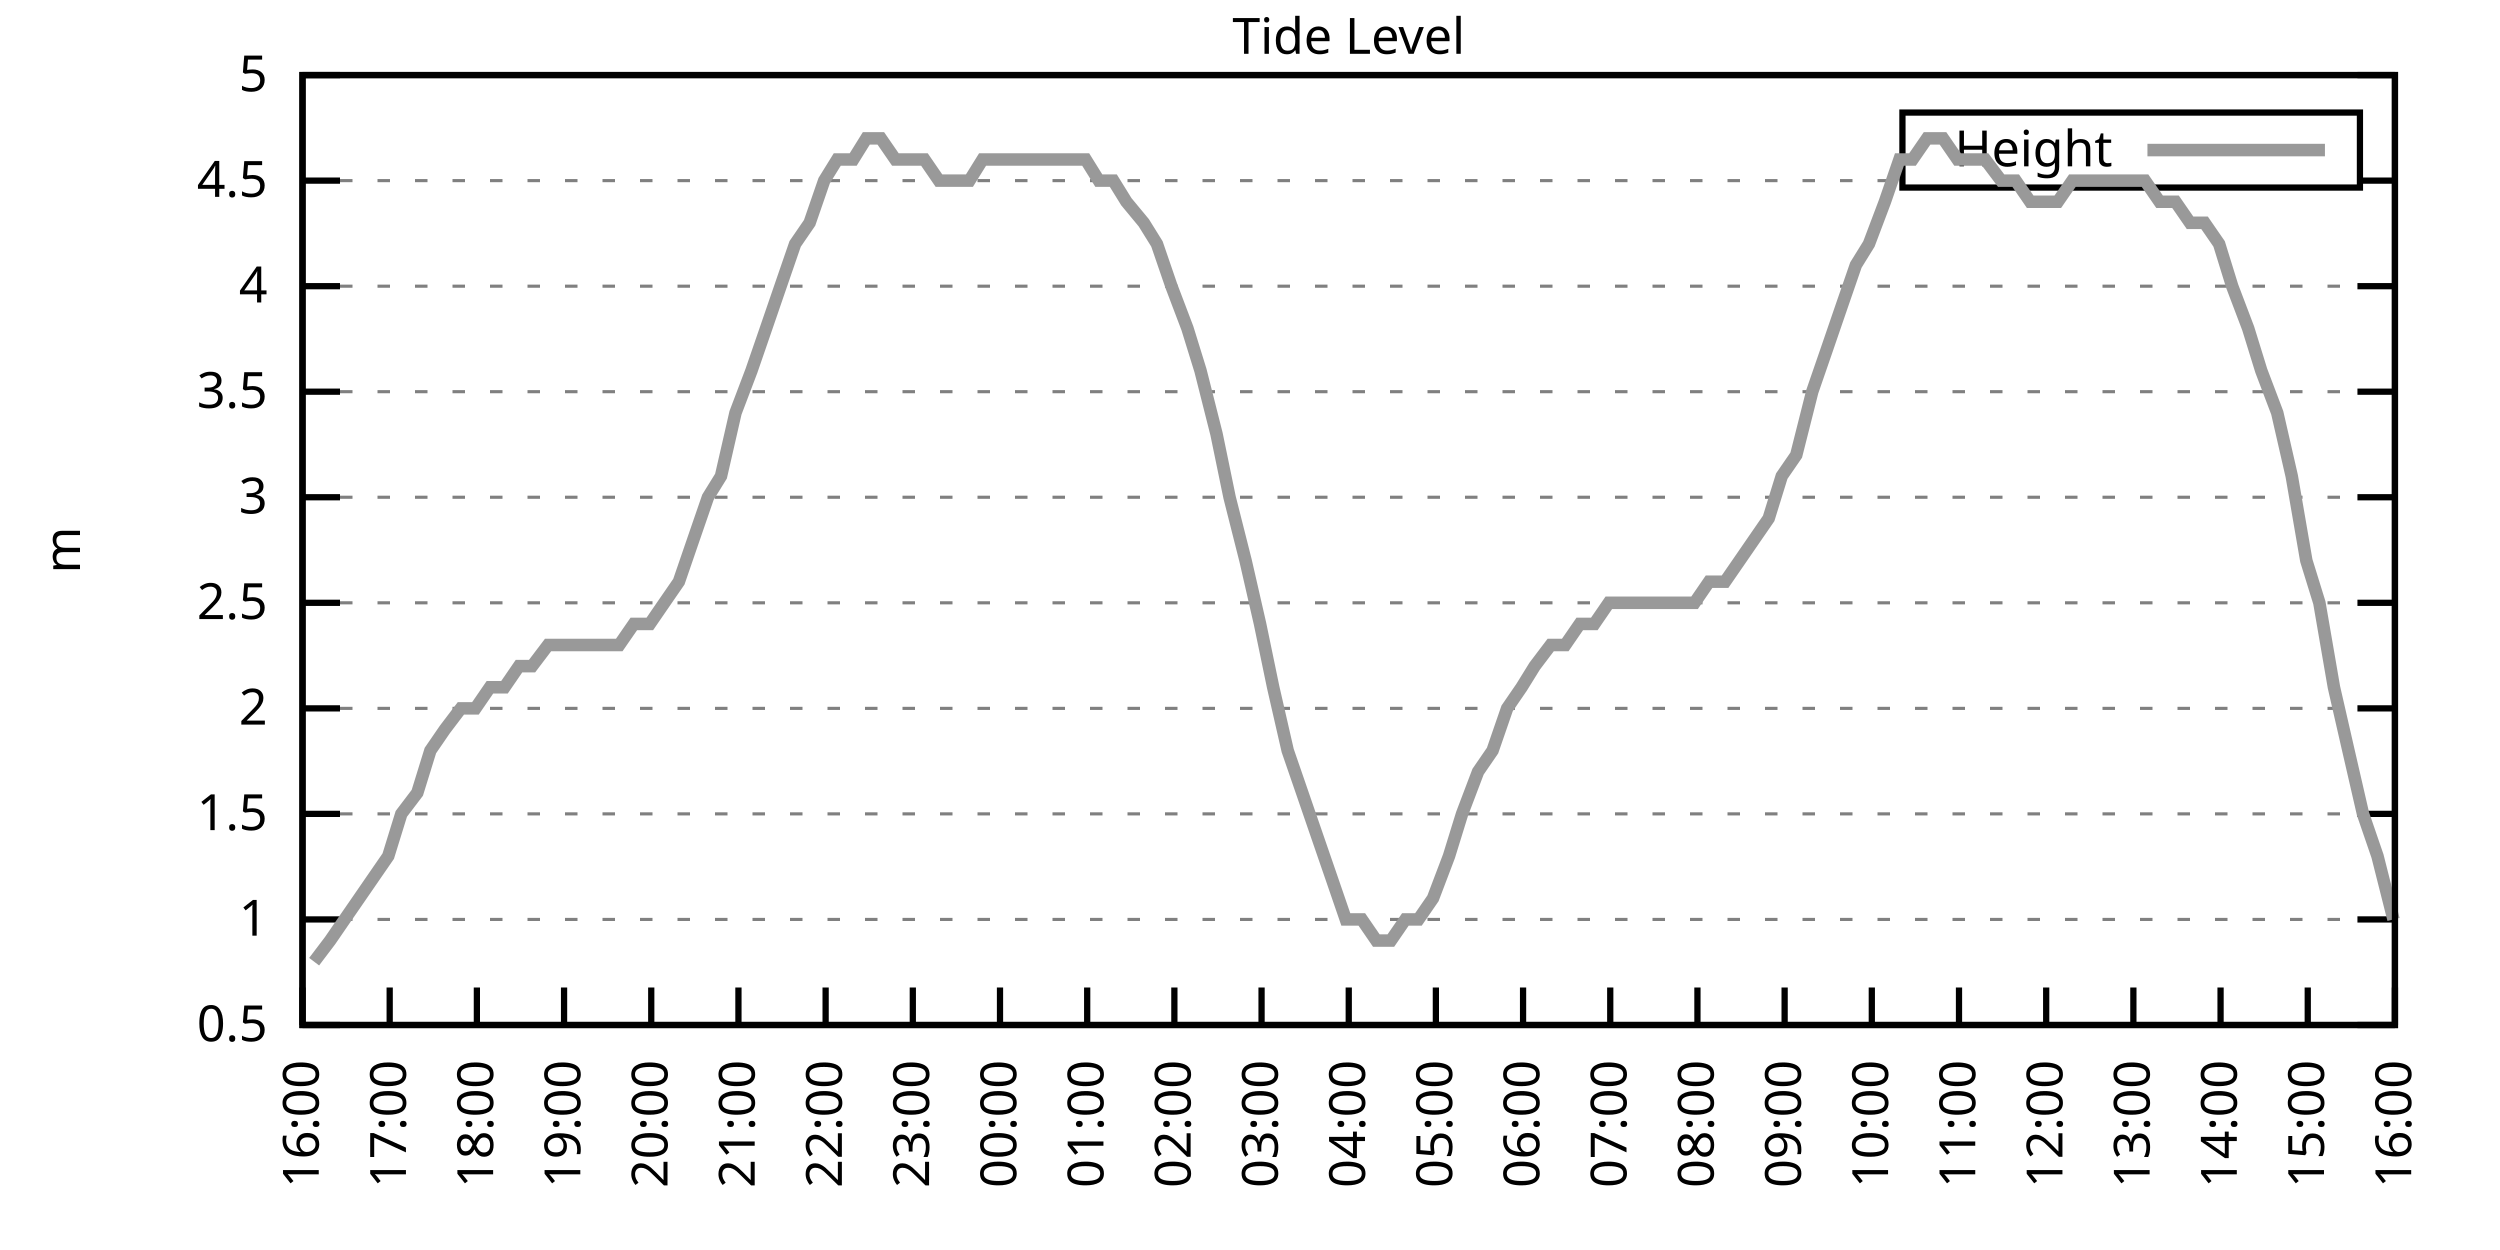
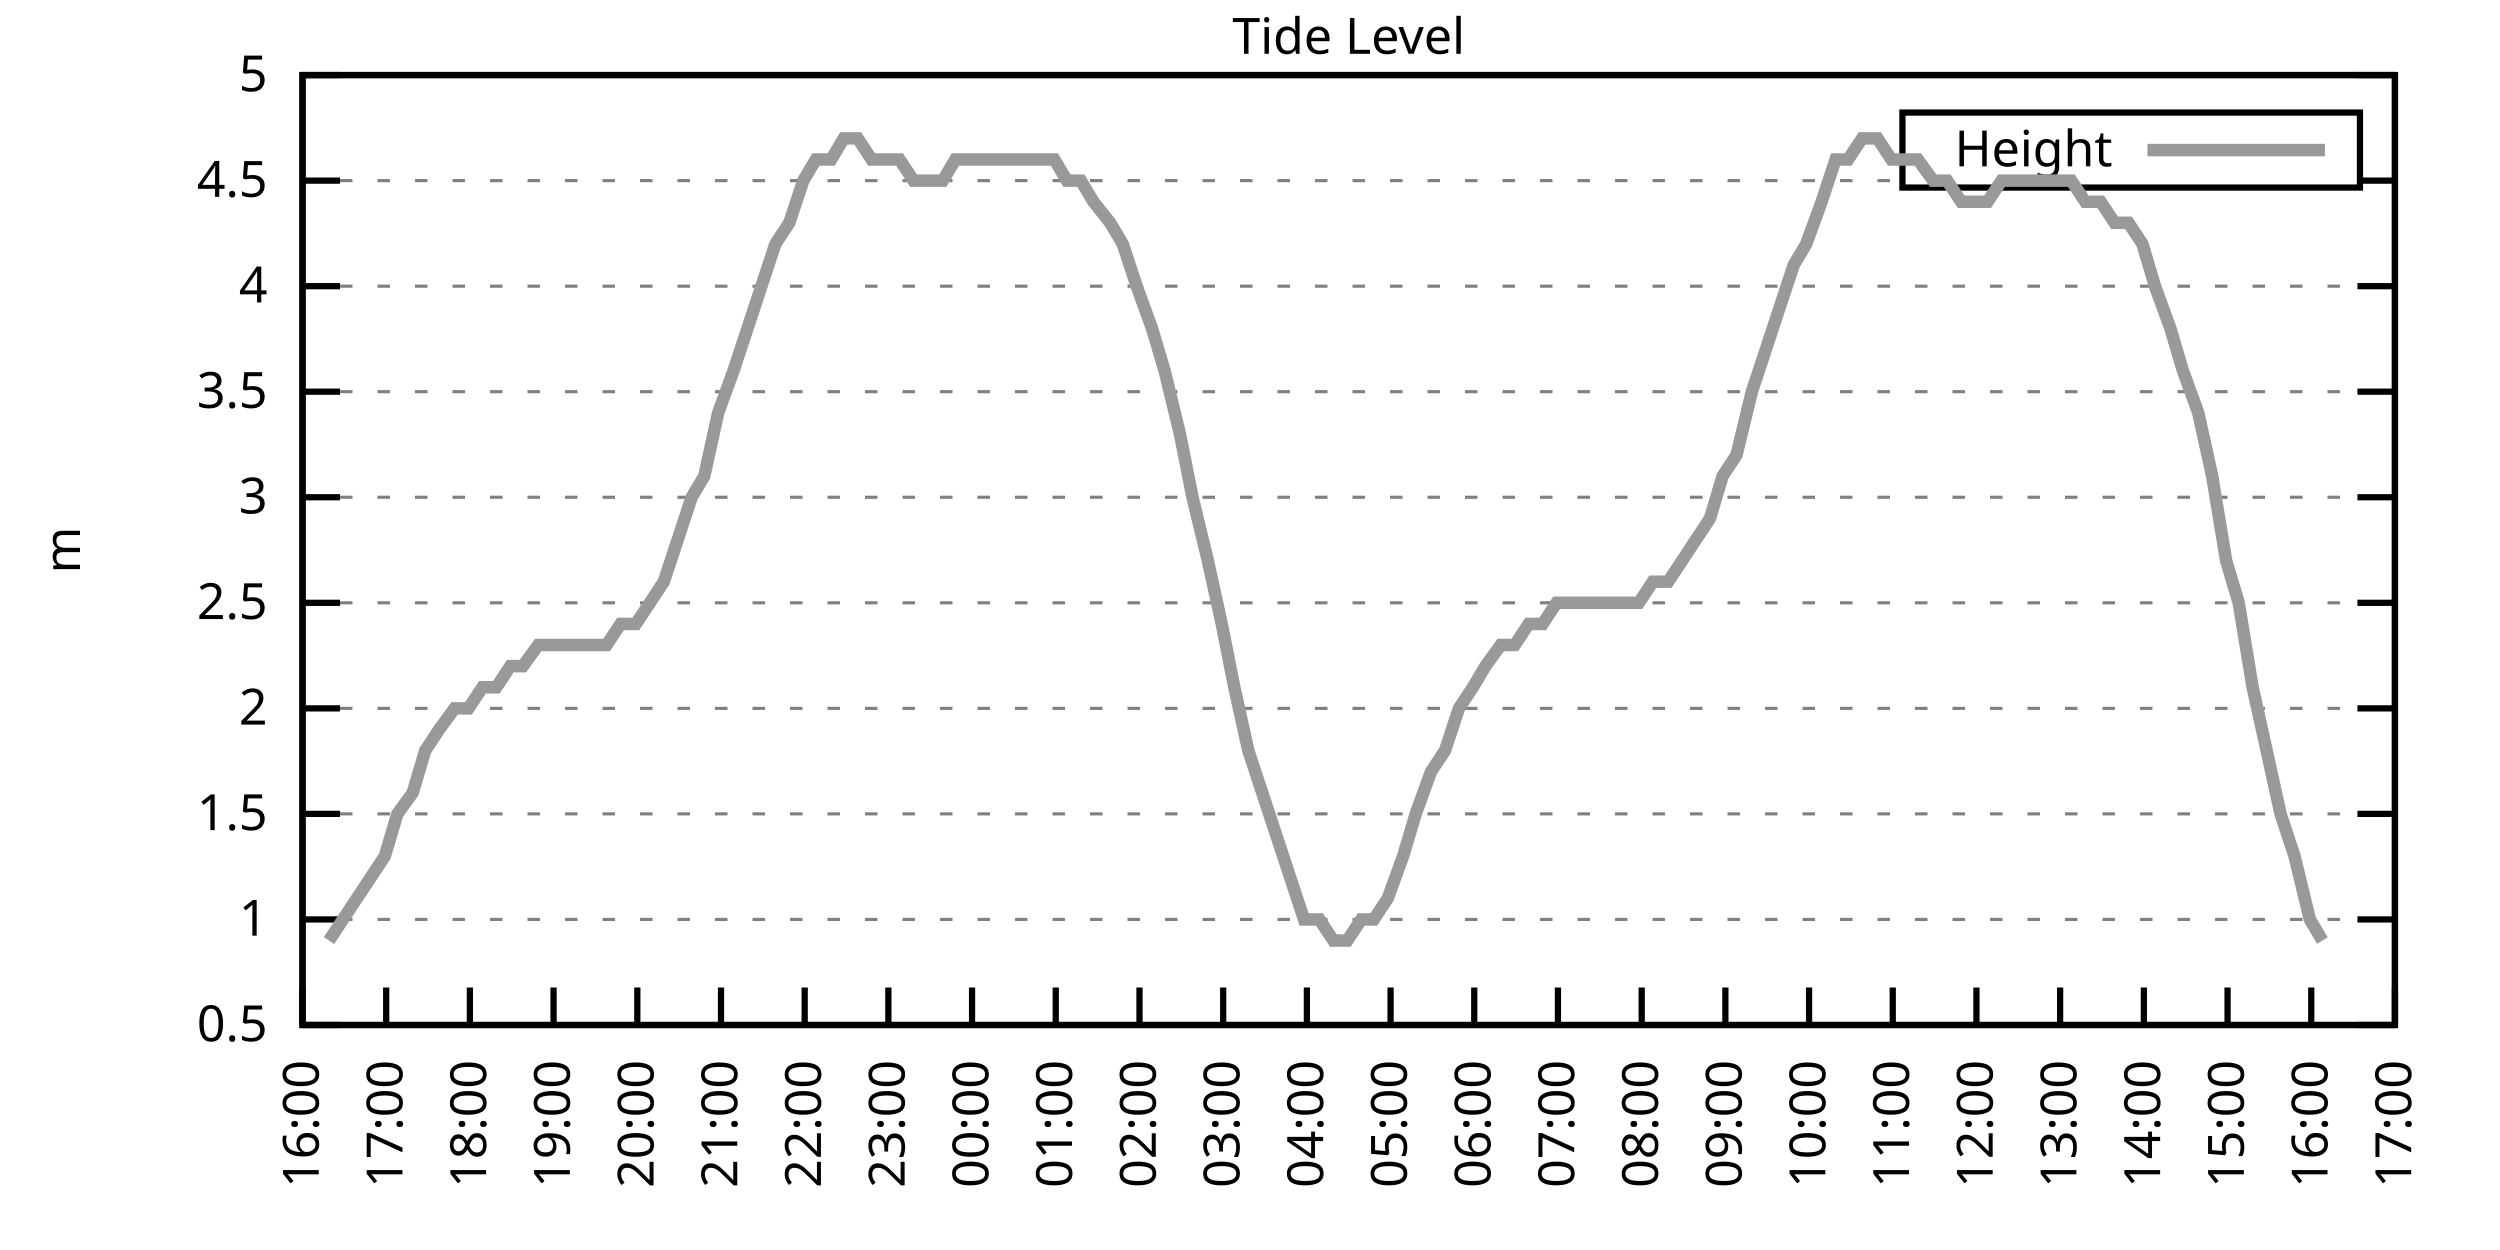
<svg xmlns="http://www.w3.org/2000/svg" xmlns:xlink="http://www.w3.org/1999/xlink" width="400" height="200" viewBox="0 0 400 200">
  <g id="gnuplot_canvas">
    <rect x="0" y="0" width="400" height="200" fill="none" />
    <defs>
      <circle id="gpDot" r="0.5" stroke-width="0.5" stroke="currentColor" />
      <path id="gpPt0" stroke-width="0.333" stroke="currentColor" d="M-1,0 h2 M0,-1 v2" />
      <path id="gpPt1" stroke-width="0.333" stroke="currentColor" d="M-1,-1 L1,1 M1,-1 L-1,1" />
      <path id="gpPt2" stroke-width="0.333" stroke="currentColor" d="M-1,0 L1,0 M0,-1 L0,1 M-1,-1 L1,1 M-1,1 L1,-1" />
      <rect id="gpPt3" stroke-width="0.333" stroke="currentColor" x="-1" y="-1" width="2" height="2" />
      <rect id="gpPt4" stroke-width="0.333" stroke="currentColor" fill="currentColor" x="-1" y="-1" width="2" height="2" />
      <circle id="gpPt5" stroke-width="0.333" stroke="currentColor" cx="0" cy="0" r="1" />
      <use xlink:href="#gpPt5" id="gpPt6" fill="currentColor" stroke="none" />
      <path id="gpPt7" stroke-width="0.333" stroke="currentColor" d="M0,-1.33 L-1.33,0.67 L1.33,0.67 z" />
      <use xlink:href="#gpPt7" id="gpPt8" fill="currentColor" stroke="none" />
      <use xlink:href="#gpPt7" id="gpPt9" stroke="currentColor" transform="rotate(180)" />
      <use xlink:href="#gpPt9" id="gpPt10" fill="currentColor" stroke="none" />
      <use xlink:href="#gpPt3" id="gpPt11" stroke="currentColor" transform="rotate(45)" />
      <use xlink:href="#gpPt11" id="gpPt12" fill="currentColor" stroke="none" />
      <path id="gpPt13" stroke-width="0.333" stroke="currentColor" d="M0,1.330 L1.265,0.411 L0.782,-1.067 L-0.782,-1.076 L-1.265,0.411 z" />
      <use xlink:href="#gpPt13" id="gpPt14" fill="currentColor" stroke="none" />
      <filter id="textbox" filterUnits="objectBoundingBox" x="0" y="0" height="1" width="1">
        <feFlood flood-color="white" flood-opacity="1" result="bgnd" />
        <feComposite in="SourceGraphic" in2="bgnd" operator="atop" />
      </filter>
      <filter id="greybox" filterUnits="objectBoundingBox" x="0" y="0" height="1" width="1">
        <feFlood flood-color="lightgrey" flood-opacity="1" result="grey" />
        <feComposite in="SourceGraphic" in2="grey" operator="atop" />
      </filter>
    </defs>
    <g fill="none" color="white" stroke="currentColor" stroke-width="1.00" stroke-linecap="butt" stroke-linejoin="miter">
</g>
    <g fill="none" color="black" stroke="currentColor" stroke-width="1.00" stroke-linecap="butt" stroke-linejoin="miter">
      <g stroke="none" shape-rendering="crispEdges">
        <polygon fill="rgb(255, 255, 255)" points="48.40,164.00 383.18,164.00 383.18,12.02 48.40,12.02 " />
      </g>
    </g>
    <g fill="none" color="black" stroke="currentColor" stroke-width="1.00" stroke-linecap="butt" stroke-linejoin="miter">
</g>
    <g fill="none" color="black" stroke="black" stroke-width="0.50" stroke-linecap="butt" stroke-linejoin="miter">
</g>
    <g fill="none" color="gray" stroke="currentColor" stroke-width="0.50" stroke-linecap="butt" stroke-linejoin="miter">
      <path stroke="gray" stroke-dasharray="2,4" class="gridline" d="M48.40,164.00 L383.19,164.00  " />
    </g>
    <g fill="none" color="gray" stroke="gray" stroke-width="1.00" stroke-linecap="butt" stroke-linejoin="miter">
</g>
    <g fill="none" color="black" stroke="currentColor" stroke-width="1.00" stroke-linecap="butt" stroke-linejoin="miter">
      <path stroke="black" d="M48.40,164.00 L54.40,164.00 M383.19,164.00 L377.19,164.00  " />
      <g transform="translate(42.80,166.60)" stroke="none" fill="black" font-family="Sans" font-size="8.00" text-anchor="end">
        <text>
          <tspan font-family="Sans"> 0.5</tspan>
        </text>
      </g>
    </g>
    <g fill="none" color="black" stroke="currentColor" stroke-width="1.00" stroke-linecap="butt" stroke-linejoin="miter">
</g>
    <g fill="none" color="black" stroke="black" stroke-width="0.50" stroke-linecap="butt" stroke-linejoin="miter">
</g>
    <g fill="none" color="gray" stroke="currentColor" stroke-width="0.50" stroke-linecap="butt" stroke-linejoin="miter">
      <path stroke="gray" stroke-dasharray="2,4" class="gridline" d="M48.40,147.11 L383.19,147.11  " />
    </g>
    <g fill="none" color="gray" stroke="gray" stroke-width="1.00" stroke-linecap="butt" stroke-linejoin="miter">
</g>
    <g fill="none" color="black" stroke="currentColor" stroke-width="1.00" stroke-linecap="butt" stroke-linejoin="miter">
      <path stroke="black" d="M48.40,147.11 L54.40,147.11 M383.19,147.11 L377.19,147.11  " />
      <g transform="translate(42.80,149.71)" stroke="none" fill="black" font-family="Sans" font-size="8.00" text-anchor="end">
        <text>
          <tspan font-family="Sans"> 1</tspan>
        </text>
      </g>
    </g>
    <g fill="none" color="black" stroke="currentColor" stroke-width="1.00" stroke-linecap="butt" stroke-linejoin="miter">
</g>
    <g fill="none" color="black" stroke="black" stroke-width="0.50" stroke-linecap="butt" stroke-linejoin="miter">
</g>
    <g fill="none" color="gray" stroke="currentColor" stroke-width="0.50" stroke-linecap="butt" stroke-linejoin="miter">
      <path stroke="gray" stroke-dasharray="2,4" class="gridline" d="M48.40,130.22 L383.19,130.22  " />
    </g>
    <g fill="none" color="gray" stroke="gray" stroke-width="1.00" stroke-linecap="butt" stroke-linejoin="miter">
</g>
    <g fill="none" color="black" stroke="currentColor" stroke-width="1.00" stroke-linecap="butt" stroke-linejoin="miter">
      <path stroke="black" d="M48.40,130.22 L54.40,130.22 M383.19,130.22 L377.19,130.22  " />
      <g transform="translate(42.80,132.82)" stroke="none" fill="black" font-family="Sans" font-size="8.00" text-anchor="end">
        <text>
          <tspan font-family="Sans"> 1.5</tspan>
        </text>
      </g>
    </g>
    <g fill="none" color="black" stroke="currentColor" stroke-width="1.00" stroke-linecap="butt" stroke-linejoin="miter">
</g>
    <g fill="none" color="black" stroke="black" stroke-width="0.50" stroke-linecap="butt" stroke-linejoin="miter">
</g>
    <g fill="none" color="gray" stroke="currentColor" stroke-width="0.50" stroke-linecap="butt" stroke-linejoin="miter">
      <path stroke="gray" stroke-dasharray="2,4" class="gridline" d="M48.40,113.34 L383.19,113.34  " />
    </g>
    <g fill="none" color="gray" stroke="gray" stroke-width="1.00" stroke-linecap="butt" stroke-linejoin="miter">
</g>
    <g fill="none" color="black" stroke="currentColor" stroke-width="1.00" stroke-linecap="butt" stroke-linejoin="miter">
      <path stroke="black" d="M48.40,113.34 L54.40,113.34 M383.19,113.34 L377.19,113.34  " />
      <g transform="translate(42.80,115.94)" stroke="none" fill="black" font-family="Sans" font-size="8.00" text-anchor="end">
        <text>
          <tspan font-family="Sans"> 2</tspan>
        </text>
      </g>
    </g>
    <g fill="none" color="black" stroke="currentColor" stroke-width="1.00" stroke-linecap="butt" stroke-linejoin="miter">
</g>
    <g fill="none" color="black" stroke="black" stroke-width="0.50" stroke-linecap="butt" stroke-linejoin="miter">
</g>
    <g fill="none" color="gray" stroke="currentColor" stroke-width="0.50" stroke-linecap="butt" stroke-linejoin="miter">
      <path stroke="gray" stroke-dasharray="2,4" class="gridline" d="M48.40,96.45 L383.19,96.45  " />
    </g>
    <g fill="none" color="gray" stroke="gray" stroke-width="1.00" stroke-linecap="butt" stroke-linejoin="miter">
</g>
    <g fill="none" color="black" stroke="currentColor" stroke-width="1.00" stroke-linecap="butt" stroke-linejoin="miter">
      <path stroke="black" d="M48.40,96.45 L54.40,96.45 M383.19,96.45 L377.19,96.45  " />
      <g transform="translate(42.80,99.05)" stroke="none" fill="black" font-family="Sans" font-size="8.00" text-anchor="end">
        <text>
          <tspan font-family="Sans"> 2.5</tspan>
        </text>
      </g>
    </g>
    <g fill="none" color="black" stroke="currentColor" stroke-width="1.00" stroke-linecap="butt" stroke-linejoin="miter">
</g>
    <g fill="none" color="black" stroke="black" stroke-width="0.50" stroke-linecap="butt" stroke-linejoin="miter">
</g>
    <g fill="none" color="gray" stroke="currentColor" stroke-width="0.50" stroke-linecap="butt" stroke-linejoin="miter">
      <path stroke="gray" stroke-dasharray="2,4" class="gridline" d="M48.40,79.56 L383.19,79.56  " />
    </g>
    <g fill="none" color="gray" stroke="gray" stroke-width="1.00" stroke-linecap="butt" stroke-linejoin="miter">
</g>
    <g fill="none" color="black" stroke="currentColor" stroke-width="1.00" stroke-linecap="butt" stroke-linejoin="miter">
      <path stroke="black" d="M48.40,79.56 L54.40,79.56 M383.19,79.56 L377.19,79.56  " />
      <g transform="translate(42.80,82.16)" stroke="none" fill="black" font-family="Sans" font-size="8.00" text-anchor="end">
        <text>
          <tspan font-family="Sans"> 3</tspan>
        </text>
      </g>
    </g>
    <g fill="none" color="black" stroke="currentColor" stroke-width="1.00" stroke-linecap="butt" stroke-linejoin="miter">
</g>
    <g fill="none" color="black" stroke="black" stroke-width="0.50" stroke-linecap="butt" stroke-linejoin="miter">
</g>
    <g fill="none" color="gray" stroke="currentColor" stroke-width="0.50" stroke-linecap="butt" stroke-linejoin="miter">
      <path stroke="gray" stroke-dasharray="2,4" class="gridline" d="M48.40,62.67 L383.19,62.67  " />
    </g>
    <g fill="none" color="gray" stroke="gray" stroke-width="1.00" stroke-linecap="butt" stroke-linejoin="miter">
</g>
    <g fill="none" color="black" stroke="currentColor" stroke-width="1.00" stroke-linecap="butt" stroke-linejoin="miter">
      <path stroke="black" d="M48.40,62.67 L54.40,62.67 M383.19,62.67 L377.19,62.67  " />
      <g transform="translate(42.80,65.27)" stroke="none" fill="black" font-family="Sans" font-size="8.00" text-anchor="end">
        <text>
          <tspan font-family="Sans"> 3.5</tspan>
        </text>
      </g>
    </g>
    <g fill="none" color="black" stroke="currentColor" stroke-width="1.00" stroke-linecap="butt" stroke-linejoin="miter">
</g>
    <g fill="none" color="black" stroke="black" stroke-width="0.50" stroke-linecap="butt" stroke-linejoin="miter">
</g>
    <g fill="none" color="gray" stroke="currentColor" stroke-width="0.50" stroke-linecap="butt" stroke-linejoin="miter">
      <path stroke="gray" stroke-dasharray="2,4" class="gridline" d="M48.40,45.79 L383.19,45.79  " />
    </g>
    <g fill="none" color="gray" stroke="gray" stroke-width="1.00" stroke-linecap="butt" stroke-linejoin="miter">
</g>
    <g fill="none" color="black" stroke="currentColor" stroke-width="1.00" stroke-linecap="butt" stroke-linejoin="miter">
      <path stroke="black" d="M48.40,45.79 L54.40,45.79 M383.19,45.79 L377.19,45.79  " />
      <g transform="translate(42.80,48.39)" stroke="none" fill="black" font-family="Sans" font-size="8.00" text-anchor="end">
        <text>
          <tspan font-family="Sans"> 4</tspan>
        </text>
      </g>
    </g>
    <g fill="none" color="black" stroke="currentColor" stroke-width="1.00" stroke-linecap="butt" stroke-linejoin="miter">
</g>
    <g fill="none" color="black" stroke="black" stroke-width="0.50" stroke-linecap="butt" stroke-linejoin="miter">
</g>
    <g fill="none" color="gray" stroke="currentColor" stroke-width="0.50" stroke-linecap="butt" stroke-linejoin="miter">
      <path stroke="gray" stroke-dasharray="2,4" class="gridline" d="M48.40,28.90 L304.39,28.90 M377.59,28.90 L383.19,28.90  " />
    </g>
    <g fill="none" color="gray" stroke="gray" stroke-width="1.00" stroke-linecap="butt" stroke-linejoin="miter">
</g>
    <g fill="none" color="black" stroke="currentColor" stroke-width="1.00" stroke-linecap="butt" stroke-linejoin="miter">
      <path stroke="black" d="M48.40,28.90 L54.40,28.90 M383.19,28.90 L377.19,28.90  " />
      <g transform="translate(42.80,31.50)" stroke="none" fill="black" font-family="Sans" font-size="8.00" text-anchor="end">
        <text>
          <tspan font-family="Sans"> 4.5</tspan>
        </text>
      </g>
    </g>
    <g fill="none" color="black" stroke="currentColor" stroke-width="1.00" stroke-linecap="butt" stroke-linejoin="miter">
</g>
    <g fill="none" color="black" stroke="black" stroke-width="0.50" stroke-linecap="butt" stroke-linejoin="miter">
</g>
    <g fill="none" color="gray" stroke="currentColor" stroke-width="0.50" stroke-linecap="butt" stroke-linejoin="miter">
      <path stroke="gray" stroke-dasharray="2,4" class="gridline" d="M48.40,12.01 L383.19,12.01  " />
    </g>
    <g fill="none" color="gray" stroke="gray" stroke-width="1.00" stroke-linecap="butt" stroke-linejoin="miter">
</g>
    <g fill="none" color="black" stroke="currentColor" stroke-width="1.00" stroke-linecap="butt" stroke-linejoin="miter">
      <path stroke="black" d="M48.40,12.01 L54.40,12.01 M383.19,12.01 L377.19,12.01  " />
      <g transform="translate(42.80,14.61)" stroke="none" fill="black" font-family="Sans" font-size="8.00" text-anchor="end">
        <text>
          <tspan font-family="Sans"> 5</tspan>
        </text>
      </g>
    </g>
    <g fill="none" color="black" stroke="currentColor" stroke-width="1.00" stroke-linecap="butt" stroke-linejoin="miter">
      <path stroke="black" d="M48.40,164.00 L48.40,158.00  " />
      <g transform="translate(51.00,169.60) rotate(270.00)" stroke="none" fill="black" font-family="Sans" font-size="8.00" text-anchor="end">
        <text>
          <tspan font-family="Sans">16:00</tspan>
        </text>
      </g>
    </g>
    <g fill="none" color="black" stroke="currentColor" stroke-width="1.00" stroke-linecap="butt" stroke-linejoin="miter">
-       <path stroke="black" d="M62.35,164.00 L62.35,158.00  " />
-       <g transform="translate(64.95,169.60) rotate(270.00)" stroke="none" fill="black" font-family="Sans" font-size="8.00" text-anchor="end">
+       <path stroke="black" d="M61.79,164.00 L61.79,158.00  " />
+       <g transform="translate(64.39,169.60) rotate(270.00)" stroke="none" fill="black" font-family="Sans" font-size="8.00" text-anchor="end">
        <text>
          <tspan font-family="Sans">17:00</tspan>
        </text>
      </g>
    </g>
    <g fill="none" color="black" stroke="currentColor" stroke-width="1.00" stroke-linecap="butt" stroke-linejoin="miter">
-       <path stroke="black" d="M76.30,164.00 L76.30,158.00  " />
-       <g transform="translate(78.90,169.60) rotate(270.00)" stroke="none" fill="black" font-family="Sans" font-size="8.00" text-anchor="end">
+       <path stroke="black" d="M75.18,164.00 L75.18,158.00  " />
+       <g transform="translate(77.78,169.60) rotate(270.00)" stroke="none" fill="black" font-family="Sans" font-size="8.00" text-anchor="end">
        <text>
          <tspan font-family="Sans">18:00</tspan>
        </text>
      </g>
    </g>
    <g fill="none" color="black" stroke="currentColor" stroke-width="1.00" stroke-linecap="butt" stroke-linejoin="miter">
-       <path stroke="black" d="M90.25,164.00 L90.25,158.00  " />
-       <g transform="translate(92.85,169.60) rotate(270.00)" stroke="none" fill="black" font-family="Sans" font-size="8.00" text-anchor="end">
+       <path stroke="black" d="M88.57,164.00 L88.57,158.00  " />
+       <g transform="translate(91.17,169.60) rotate(270.00)" stroke="none" fill="black" font-family="Sans" font-size="8.00" text-anchor="end">
        <text>
          <tspan font-family="Sans">19:00</tspan>
        </text>
      </g>
    </g>
    <g fill="none" color="black" stroke="currentColor" stroke-width="1.00" stroke-linecap="butt" stroke-linejoin="miter">
-       <path stroke="black" d="M104.20,164.00 L104.20,158.00  " />
-       <g transform="translate(106.80,169.60) rotate(270.00)" stroke="none" fill="black" font-family="Sans" font-size="8.00" text-anchor="end">
+       <path stroke="black" d="M101.97,164.00 L101.97,158.00  " />
+       <g transform="translate(104.57,169.60) rotate(270.00)" stroke="none" fill="black" font-family="Sans" font-size="8.00" text-anchor="end">
        <text>
          <tspan font-family="Sans">20:00</tspan>
        </text>
      </g>
    </g>
    <g fill="none" color="black" stroke="currentColor" stroke-width="1.00" stroke-linecap="butt" stroke-linejoin="miter">
-       <path stroke="black" d="M118.15,164.00 L118.15,158.00  " />
-       <g transform="translate(120.75,169.60) rotate(270.00)" stroke="none" fill="black" font-family="Sans" font-size="8.00" text-anchor="end">
+       <path stroke="black" d="M115.36,164.00 L115.36,158.00  " />
+       <g transform="translate(117.96,169.60) rotate(270.00)" stroke="none" fill="black" font-family="Sans" font-size="8.00" text-anchor="end">
        <text>
          <tspan font-family="Sans">21:00</tspan>
        </text>
      </g>
    </g>
    <g fill="none" color="black" stroke="currentColor" stroke-width="1.00" stroke-linecap="butt" stroke-linejoin="miter">
-       <path stroke="black" d="M132.10,164.00 L132.10,158.00  " />
-       <g transform="translate(134.70,169.60) rotate(270.00)" stroke="none" fill="black" font-family="Sans" font-size="8.00" text-anchor="end">
+       <path stroke="black" d="M128.75,164.00 L128.75,158.00  " />
+       <g transform="translate(131.35,169.60) rotate(270.00)" stroke="none" fill="black" font-family="Sans" font-size="8.00" text-anchor="end">
        <text>
          <tspan font-family="Sans">22:00</tspan>
        </text>
      </g>
    </g>
    <g fill="none" color="black" stroke="currentColor" stroke-width="1.00" stroke-linecap="butt" stroke-linejoin="miter">
-       <path stroke="black" d="M146.05,164.00 L146.05,158.00  " />
-       <g transform="translate(148.65,169.60) rotate(270.00)" stroke="none" fill="black" font-family="Sans" font-size="8.00" text-anchor="end">
+       <path stroke="black" d="M142.14,164.00 L142.14,158.00  " />
+       <g transform="translate(144.74,169.60) rotate(270.00)" stroke="none" fill="black" font-family="Sans" font-size="8.00" text-anchor="end">
        <text>
          <tspan font-family="Sans">23:00</tspan>
        </text>
      </g>
    </g>
    <g fill="none" color="black" stroke="currentColor" stroke-width="1.00" stroke-linecap="butt" stroke-linejoin="miter">
-       <path stroke="black" d="M160.00,164.00 L160.00,158.00  " />
-       <g transform="translate(162.60,169.60) rotate(270.00)" stroke="none" fill="black" font-family="Sans" font-size="8.00" text-anchor="end">
+       <path stroke="black" d="M155.53,164.00 L155.53,158.00  " />
+       <g transform="translate(158.13,169.60) rotate(270.00)" stroke="none" fill="black" font-family="Sans" font-size="8.00" text-anchor="end">
        <text>
          <tspan font-family="Sans">00:00</tspan>
        </text>
      </g>
    </g>
    <g fill="none" color="black" stroke="currentColor" stroke-width="1.00" stroke-linecap="butt" stroke-linejoin="miter">
-       <path stroke="black" d="M173.95,164.00 L173.95,158.00  " />
-       <g transform="translate(176.55,169.60) rotate(270.00)" stroke="none" fill="black" font-family="Sans" font-size="8.00" text-anchor="end">
+       <path stroke="black" d="M168.92,164.00 L168.92,158.00  " />
+       <g transform="translate(171.52,169.60) rotate(270.00)" stroke="none" fill="black" font-family="Sans" font-size="8.00" text-anchor="end">
        <text>
          <tspan font-family="Sans">01:00</tspan>
        </text>
      </g>
    </g>
    <g fill="none" color="black" stroke="currentColor" stroke-width="1.00" stroke-linecap="butt" stroke-linejoin="miter">
-       <path stroke="black" d="M187.90,164.00 L187.90,158.00  " />
-       <g transform="translate(190.50,169.60) rotate(270.00)" stroke="none" fill="black" font-family="Sans" font-size="8.00" text-anchor="end">
+       <path stroke="black" d="M182.32,164.00 L182.32,158.00  " />
+       <g transform="translate(184.92,169.60) rotate(270.00)" stroke="none" fill="black" font-family="Sans" font-size="8.00" text-anchor="end">
        <text>
          <tspan font-family="Sans">02:00</tspan>
        </text>
      </g>
    </g>
    <g fill="none" color="black" stroke="currentColor" stroke-width="1.00" stroke-linecap="butt" stroke-linejoin="miter">
-       <path stroke="black" d="M201.85,164.00 L201.85,158.00  " />
-       <g transform="translate(204.45,169.60) rotate(270.00)" stroke="none" fill="black" font-family="Sans" font-size="8.00" text-anchor="end">
+       <path stroke="black" d="M195.71,164.00 L195.71,158.00  " />
+       <g transform="translate(198.31,169.60) rotate(270.00)" stroke="none" fill="black" font-family="Sans" font-size="8.00" text-anchor="end">
        <text>
          <tspan font-family="Sans">03:00</tspan>
        </text>
      </g>
    </g>
    <g fill="none" color="black" stroke="currentColor" stroke-width="1.00" stroke-linecap="butt" stroke-linejoin="miter">
-       <path stroke="black" d="M215.80,164.00 L215.80,158.00  " />
-       <g transform="translate(218.40,169.60) rotate(270.00)" stroke="none" fill="black" font-family="Sans" font-size="8.00" text-anchor="end">
+       <path stroke="black" d="M209.10,164.00 L209.10,158.00  " />
+       <g transform="translate(211.70,169.60) rotate(270.00)" stroke="none" fill="black" font-family="Sans" font-size="8.00" text-anchor="end">
        <text>
          <tspan font-family="Sans">04:00</tspan>
        </text>
      </g>
    </g>
    <g fill="none" color="black" stroke="currentColor" stroke-width="1.00" stroke-linecap="butt" stroke-linejoin="miter">
-       <path stroke="black" d="M229.74,164.00 L229.74,158.00  " />
-       <g transform="translate(232.34,169.60) rotate(270.00)" stroke="none" fill="black" font-family="Sans" font-size="8.00" text-anchor="end">
+       <path stroke="black" d="M222.49,164.00 L222.49,158.00  " />
+       <g transform="translate(225.09,169.60) rotate(270.00)" stroke="none" fill="black" font-family="Sans" font-size="8.00" text-anchor="end">
        <text>
          <tspan font-family="Sans">05:00</tspan>
        </text>
      </g>
    </g>
    <g fill="none" color="black" stroke="currentColor" stroke-width="1.00" stroke-linecap="butt" stroke-linejoin="miter">
-       <path stroke="black" d="M243.69,164.00 L243.69,158.00  " />
-       <g transform="translate(246.29,169.60) rotate(270.00)" stroke="none" fill="black" font-family="Sans" font-size="8.00" text-anchor="end">
+       <path stroke="black" d="M235.88,164.00 L235.88,158.00  " />
+       <g transform="translate(238.48,169.60) rotate(270.00)" stroke="none" fill="black" font-family="Sans" font-size="8.00" text-anchor="end">
        <text>
          <tspan font-family="Sans">06:00</tspan>
        </text>
      </g>
    </g>
    <g fill="none" color="black" stroke="currentColor" stroke-width="1.00" stroke-linecap="butt" stroke-linejoin="miter">
-       <path stroke="black" d="M257.64,164.00 L257.64,158.00  " />
-       <g transform="translate(260.24,169.60) rotate(270.00)" stroke="none" fill="black" font-family="Sans" font-size="8.00" text-anchor="end">
+       <path stroke="black" d="M249.27,164.00 L249.27,158.00  " />
+       <g transform="translate(251.87,169.60) rotate(270.00)" stroke="none" fill="black" font-family="Sans" font-size="8.00" text-anchor="end">
        <text>
          <tspan font-family="Sans">07:00</tspan>
        </text>
      </g>
    </g>
    <g fill="none" color="black" stroke="currentColor" stroke-width="1.00" stroke-linecap="butt" stroke-linejoin="miter">
-       <path stroke="black" d="M271.59,164.00 L271.59,158.00  " />
-       <g transform="translate(274.19,169.60) rotate(270.00)" stroke="none" fill="black" font-family="Sans" font-size="8.00" text-anchor="end">
+       <path stroke="black" d="M262.67,164.00 L262.67,158.00  " />
+       <g transform="translate(265.27,169.60) rotate(270.00)" stroke="none" fill="black" font-family="Sans" font-size="8.00" text-anchor="end">
        <text>
          <tspan font-family="Sans">08:00</tspan>
        </text>
      </g>
    </g>
    <g fill="none" color="black" stroke="currentColor" stroke-width="1.00" stroke-linecap="butt" stroke-linejoin="miter">
-       <path stroke="black" d="M285.54,164.00 L285.54,158.00  " />
-       <g transform="translate(288.14,169.60) rotate(270.00)" stroke="none" fill="black" font-family="Sans" font-size="8.00" text-anchor="end">
+       <path stroke="black" d="M276.06,164.00 L276.06,158.00  " />
+       <g transform="translate(278.66,169.60) rotate(270.00)" stroke="none" fill="black" font-family="Sans" font-size="8.00" text-anchor="end">
        <text>
          <tspan font-family="Sans">09:00</tspan>
        </text>
      </g>
    </g>
    <g fill="none" color="black" stroke="currentColor" stroke-width="1.00" stroke-linecap="butt" stroke-linejoin="miter">
-       <path stroke="black" d="M299.49,164.00 L299.49,158.00  " />
-       <g transform="translate(302.09,169.60) rotate(270.00)" stroke="none" fill="black" font-family="Sans" font-size="8.00" text-anchor="end">
+       <path stroke="black" d="M289.45,164.00 L289.45,158.00  " />
+       <g transform="translate(292.05,169.60) rotate(270.00)" stroke="none" fill="black" font-family="Sans" font-size="8.00" text-anchor="end">
        <text>
          <tspan font-family="Sans">10:00</tspan>
        </text>
      </g>
    </g>
    <g fill="none" color="black" stroke="currentColor" stroke-width="1.00" stroke-linecap="butt" stroke-linejoin="miter">
-       <path stroke="black" d="M313.44,164.00 L313.44,158.00  " />
-       <g transform="translate(316.04,169.60) rotate(270.00)" stroke="none" fill="black" font-family="Sans" font-size="8.00" text-anchor="end">
+       <path stroke="black" d="M302.84,164.00 L302.84,158.00  " />
+       <g transform="translate(305.44,169.60) rotate(270.00)" stroke="none" fill="black" font-family="Sans" font-size="8.00" text-anchor="end">
        <text>
          <tspan font-family="Sans">11:00</tspan>
        </text>
      </g>
    </g>
    <g fill="none" color="black" stroke="currentColor" stroke-width="1.00" stroke-linecap="butt" stroke-linejoin="miter">
-       <path stroke="black" d="M327.39,164.00 L327.39,158.00  " />
-       <g transform="translate(329.99,169.60) rotate(270.00)" stroke="none" fill="black" font-family="Sans" font-size="8.00" text-anchor="end">
+       <path stroke="black" d="M316.23,164.00 L316.23,158.00  " />
+       <g transform="translate(318.83,169.60) rotate(270.00)" stroke="none" fill="black" font-family="Sans" font-size="8.00" text-anchor="end">
        <text>
          <tspan font-family="Sans">12:00</tspan>
        </text>
      </g>
    </g>
    <g fill="none" color="black" stroke="currentColor" stroke-width="1.00" stroke-linecap="butt" stroke-linejoin="miter">
-       <path stroke="black" d="M341.34,164.00 L341.34,158.00  " />
-       <g transform="translate(343.94,169.60) rotate(270.00)" stroke="none" fill="black" font-family="Sans" font-size="8.00" text-anchor="end">
+       <path stroke="black" d="M329.62,164.00 L329.62,158.00  " />
+       <g transform="translate(332.22,169.60) rotate(270.00)" stroke="none" fill="black" font-family="Sans" font-size="8.00" text-anchor="end">
        <text>
          <tspan font-family="Sans">13:00</tspan>
        </text>
      </g>
    </g>
    <g fill="none" color="black" stroke="currentColor" stroke-width="1.00" stroke-linecap="butt" stroke-linejoin="miter">
-       <path stroke="black" d="M355.29,164.00 L355.29,158.00  " />
-       <g transform="translate(357.89,169.60) rotate(270.00)" stroke="none" fill="black" font-family="Sans" font-size="8.00" text-anchor="end">
+       <path stroke="black" d="M343.02,164.00 L343.02,158.00  " />
+       <g transform="translate(345.62,169.60) rotate(270.00)" stroke="none" fill="black" font-family="Sans" font-size="8.00" text-anchor="end">
        <text>
          <tspan font-family="Sans">14:00</tspan>
        </text>
      </g>
    </g>
    <g fill="none" color="black" stroke="currentColor" stroke-width="1.00" stroke-linecap="butt" stroke-linejoin="miter">
-       <path stroke="black" d="M369.24,164.00 L369.24,158.00  " />
-       <g transform="translate(371.84,169.60) rotate(270.00)" stroke="none" fill="black" font-family="Sans" font-size="8.00" text-anchor="end">
+       <path stroke="black" d="M356.41,164.00 L356.41,158.00  " />
+       <g transform="translate(359.01,169.60) rotate(270.00)" stroke="none" fill="black" font-family="Sans" font-size="8.00" text-anchor="end">
        <text>
          <tspan font-family="Sans">15:00</tspan>
+         </text>
+       </g>
+     </g>
+     <g fill="none" color="black" stroke="currentColor" stroke-width="1.00" stroke-linecap="butt" stroke-linejoin="miter">
+       <path stroke="black" d="M369.80,164.00 L369.80,158.00  " />
+       <g transform="translate(372.40,169.60) rotate(270.00)" stroke="none" fill="black" font-family="Sans" font-size="8.00" text-anchor="end">
+         <text>
+           <tspan font-family="Sans">16:00</tspan>
        </text>
      </g>
    </g>
    <g fill="none" color="black" stroke="currentColor" stroke-width="1.00" stroke-linecap="butt" stroke-linejoin="miter">
      <path stroke="black" d="M383.19,164.00 L383.19,158.00  " />
      <g transform="translate(385.79,169.60) rotate(270.00)" stroke="none" fill="black" font-family="Sans" font-size="8.00" text-anchor="end">
        <text>
-           <tspan font-family="Sans">16:00</tspan>
+           <tspan font-family="Sans">17:00</tspan>
        </text>
      </g>
    </g>
    <g fill="none" color="black" stroke="currentColor" stroke-width="1.00" stroke-linecap="butt" stroke-linejoin="miter">
</g>
    <g fill="none" color="black" stroke="currentColor" stroke-width="1.00" stroke-linecap="butt" stroke-linejoin="miter">
      <path stroke="black" d="M48.40,12.01 L48.40,164.00 L383.19,164.00 L383.19,12.01 L48.40,12.01 Z  " />
    </g>
    <g fill="none" color="black" stroke="currentColor" stroke-width="1.00" stroke-linecap="butt" stroke-linejoin="miter">
</g>
    <g fill="none" color="black" stroke="currentColor" stroke-width="1.00" stroke-linecap="butt" stroke-linejoin="miter">
      <path stroke="black" d="M304.39,30.01 L304.39,18.01 L377.59,18.01 L377.59,30.01 L304.39,30.01 Z  " />
    </g>
    <g id="Tide_level_plot_1">
      <g fill="none" color="white" stroke="black" stroke-width="2.00" stroke-linecap="butt" stroke-linejoin="miter">
</g>
      <g fill="none" color="black" stroke="currentColor" stroke-width="2.00" stroke-linecap="butt" stroke-linejoin="miter">
        <g transform="translate(337.99,26.61)" stroke="none" fill="black" font-family="Sans" font-size="8.00" text-anchor="end">
          <text>
            <tspan font-family="Sans">Height</tspan>
          </text>
        </g>
      </g>
      <g fill="none" color="black" stroke="currentColor" stroke-width="2.00" stroke-linecap="butt" stroke-linejoin="miter">
-         <path stroke="rgb(153, 153, 153)" d="M343.59,24.01 L371.99,24.01 M50.26,153.87 L52.82,150.49 L55.14,147.11 L57.47,143.73 L59.79,140.36 L62.12,136.98   L64.21,130.22 L66.77,126.85 L68.86,120.09 L71.18,116.71 L73.74,113.34 L76.07,113.34 L78.39,109.96 L80.72,109.96   L83.04,106.58 L85.13,106.58 L87.69,103.20 L90.02,103.20 L92.11,103.20 L94.67,103.20 L96.99,103.20 L99.08,103.20   L101.41,99.83 L103.97,99.83 L106.29,96.45 L108.62,93.07 L110.94,86.32 L113.27,79.56 L115.36,76.18 L117.68,66.05   L120.24,59.30 L122.57,52.54 L124.89,45.79 L127.22,39.03 L129.54,35.65 L131.87,28.90 L133.96,25.52 L136.51,25.52   L138.61,22.14 L140.93,22.14 L143.26,25.52 L145.81,25.52 L147.91,25.52 L150.23,28.90 L152.56,28.90 L155.11,28.90   L157.21,25.52 L159.53,25.52 L162.09,25.52 L164.18,25.52 L166.51,25.52 L169.06,25.52 L171.39,25.52 L173.71,25.52   L175.81,28.90 L178.13,28.90 L180.22,32.28 L183.01,35.65 L185.11,39.03 L187.43,45.79 L189.99,52.54 L192.08,59.30   L194.64,69.43 L196.73,79.56 L199.29,89.69 L201.61,99.83 L203.71,109.96 L206.03,120.09 L208.36,126.85 L210.68,133.60   L213.01,140.36 L215.33,147.11 L217.89,147.11 L220.21,150.49 L222.54,150.49 L224.86,147.11 L226.95,147.11 L229.28,143.73   L231.84,136.98 L233.93,130.22 L236.49,123.47 L238.81,120.09 L241.14,113.34 L243.46,109.96 L245.55,106.58 L248.11,103.20   L250.44,103.20 L252.76,99.83 L255.09,99.83 L257.41,96.45 L259.74,96.45 L261.83,96.45 L264.39,96.45 L266.71,96.45   L269.04,96.45 L271.13,96.45 L273.45,93.07 L276.01,93.07 L278.34,89.69 L280.66,86.32 L282.99,82.94 L285.08,76.18   L287.40,72.81 L289.96,62.67 L292.29,55.92 L294.61,49.16 L296.94,42.41 L299.03,39.03 L301.58,32.28 L303.91,25.52   L306.00,25.52 L308.33,22.14 L310.88,22.14 L313.21,25.52 L315.07,25.52 L317.63,25.52 L320.18,28.90 L322.51,28.90   L324.83,32.28 L326.69,32.28 L329.25,32.28 L331.58,28.90 L333.90,28.90 L336.46,28.90 L338.55,28.90 L341.11,28.90   L343.20,28.90 L345.53,32.28 L348.08,32.28 L350.41,35.65 L352.73,35.65 L355.06,39.03 L357.15,45.79 L359.71,52.54   L361.80,59.30 L364.36,66.05 L366.68,76.18 L369.01,89.69 L371.10,96.45 L373.43,109.96 L375.75,120.09 L378.08,130.22   L380.40,136.98 L382.96,147.11  " />
+         <path stroke="rgb(153, 153, 153)" d="M343.59,24.01 L371.99,24.01 M52.64,150.49 L54.87,147.11 L57.10,143.73 L59.34,140.36 L61.57,136.98 L63.58,130.22   L66.03,126.85 L68.04,120.09 L70.27,116.71 L72.73,113.34 L74.96,113.34 L77.19,109.96 L79.42,109.96 L81.66,106.58   L83.66,106.58 L86.12,103.20 L88.35,103.20 L90.36,103.20 L92.82,103.20 L95.05,103.20 L97.06,103.20 L99.29,99.83   L101.74,99.83 L103.98,96.45 L106.21,93.07 L108.44,86.32 L110.67,79.56 L112.68,76.18 L114.91,66.05 L117.37,59.30   L119.60,52.54 L121.83,45.79 L124.06,39.03 L126.29,35.65 L128.53,28.90 L130.54,25.52 L132.99,25.52 L135.00,22.14   L137.23,22.14 L139.46,25.52 L141.92,25.52 L143.93,25.52 L146.16,28.90 L148.39,28.90 L150.85,28.90 L152.85,25.52   L155.09,25.52 L157.54,25.52 L159.55,25.52 L161.78,25.52 L164.24,25.52 L166.47,25.52 L168.70,25.52 L170.71,28.90   L172.94,28.90 L174.95,32.28 L177.63,35.65 L179.64,39.03 L181.87,45.79 L184.32,52.54 L186.33,59.30 L188.79,69.43   L190.80,79.56 L193.25,89.69 L195.48,99.83 L197.49,109.96 L199.73,120.09 L201.96,126.85 L204.19,133.60 L206.42,140.36   L208.65,147.11 L211.11,147.11 L213.34,150.49 L215.57,150.49 L217.80,147.11 L219.81,147.11 L222.04,143.73 L224.50,136.98   L226.51,130.22 L228.96,123.47 L231.20,120.09 L233.43,113.34 L235.66,109.96 L237.67,106.58 L240.12,103.20 L242.36,103.20   L244.59,99.83 L246.82,99.83 L249.05,96.45 L251.28,96.45 L253.29,96.45 L255.75,96.45 L257.98,96.45 L260.21,96.45   L262.22,96.45 L264.45,93.07 L266.91,93.07 L269.14,89.69 L271.37,86.32 L273.60,82.94 L275.61,76.18 L277.84,72.81   L280.30,62.67 L282.53,55.92 L284.76,49.16 L286.99,42.41 L289.00,39.03 L291.46,32.28 L293.69,25.52 L295.70,25.52   L297.93,22.14 L300.39,22.14 L302.62,25.52 L304.40,25.52 L306.86,25.52 L309.31,28.90 L311.54,28.90 L313.78,32.28   L315.56,32.28 L318.02,32.28 L320.25,28.90 L322.48,28.90 L324.94,28.90 L326.95,28.90 L329.40,28.90 L331.41,28.90   L333.64,32.28 L336.10,32.28 L338.33,35.65 L340.56,35.65 L342.79,39.03 L344.80,45.79 L347.26,52.54 L349.26,59.30   L351.72,66.05 L353.95,76.18 L356.18,89.69 L358.19,96.45 L360.42,109.96 L362.66,120.09 L364.89,130.22 L367.12,136.98   L369.58,147.11 L371.58,150.49  " />
      </g>
    </g>
    <g fill="none" color="black" stroke="currentColor" stroke-width="2.00" stroke-linecap="butt" stroke-linejoin="miter">
</g>
    <g fill="none" color="black" stroke="black" stroke-width="1.00" stroke-linecap="butt" stroke-linejoin="miter">
</g>
    <g fill="none" color="black" stroke="currentColor" stroke-width="1.00" stroke-linecap="butt" stroke-linejoin="miter">
      <path stroke="black" d="M48.40,12.01 L48.40,164.00 L383.19,164.00 L383.19,12.01 L48.40,12.01 Z  " />
      <g transform="translate(12.80,88.01) rotate(270.00)" stroke="none" fill="black" font-family="Sans" font-size="8.00" text-anchor="middle">
        <text>
          <tspan font-family="Sans">m</tspan>
        </text>
      </g>
    </g>
    <g fill="none" color="black" stroke="currentColor" stroke-width="1.00" stroke-linecap="butt" stroke-linejoin="miter">
</g>
    <g fill="none" color="black" stroke="currentColor" stroke-width="1.00" stroke-linecap="butt" stroke-linejoin="miter">
      <g transform="translate(215.79,8.61)" stroke="none" fill="black" font-family="Sans" font-size="8.00" text-anchor="middle">
        <text>
          <tspan font-family="Sans">Tide Level</tspan>
        </text>
      </g>
    </g>
    <g fill="none" color="black" stroke="currentColor" stroke-width="1.00" stroke-linecap="butt" stroke-linejoin="miter">
</g>
  </g>
</svg>
